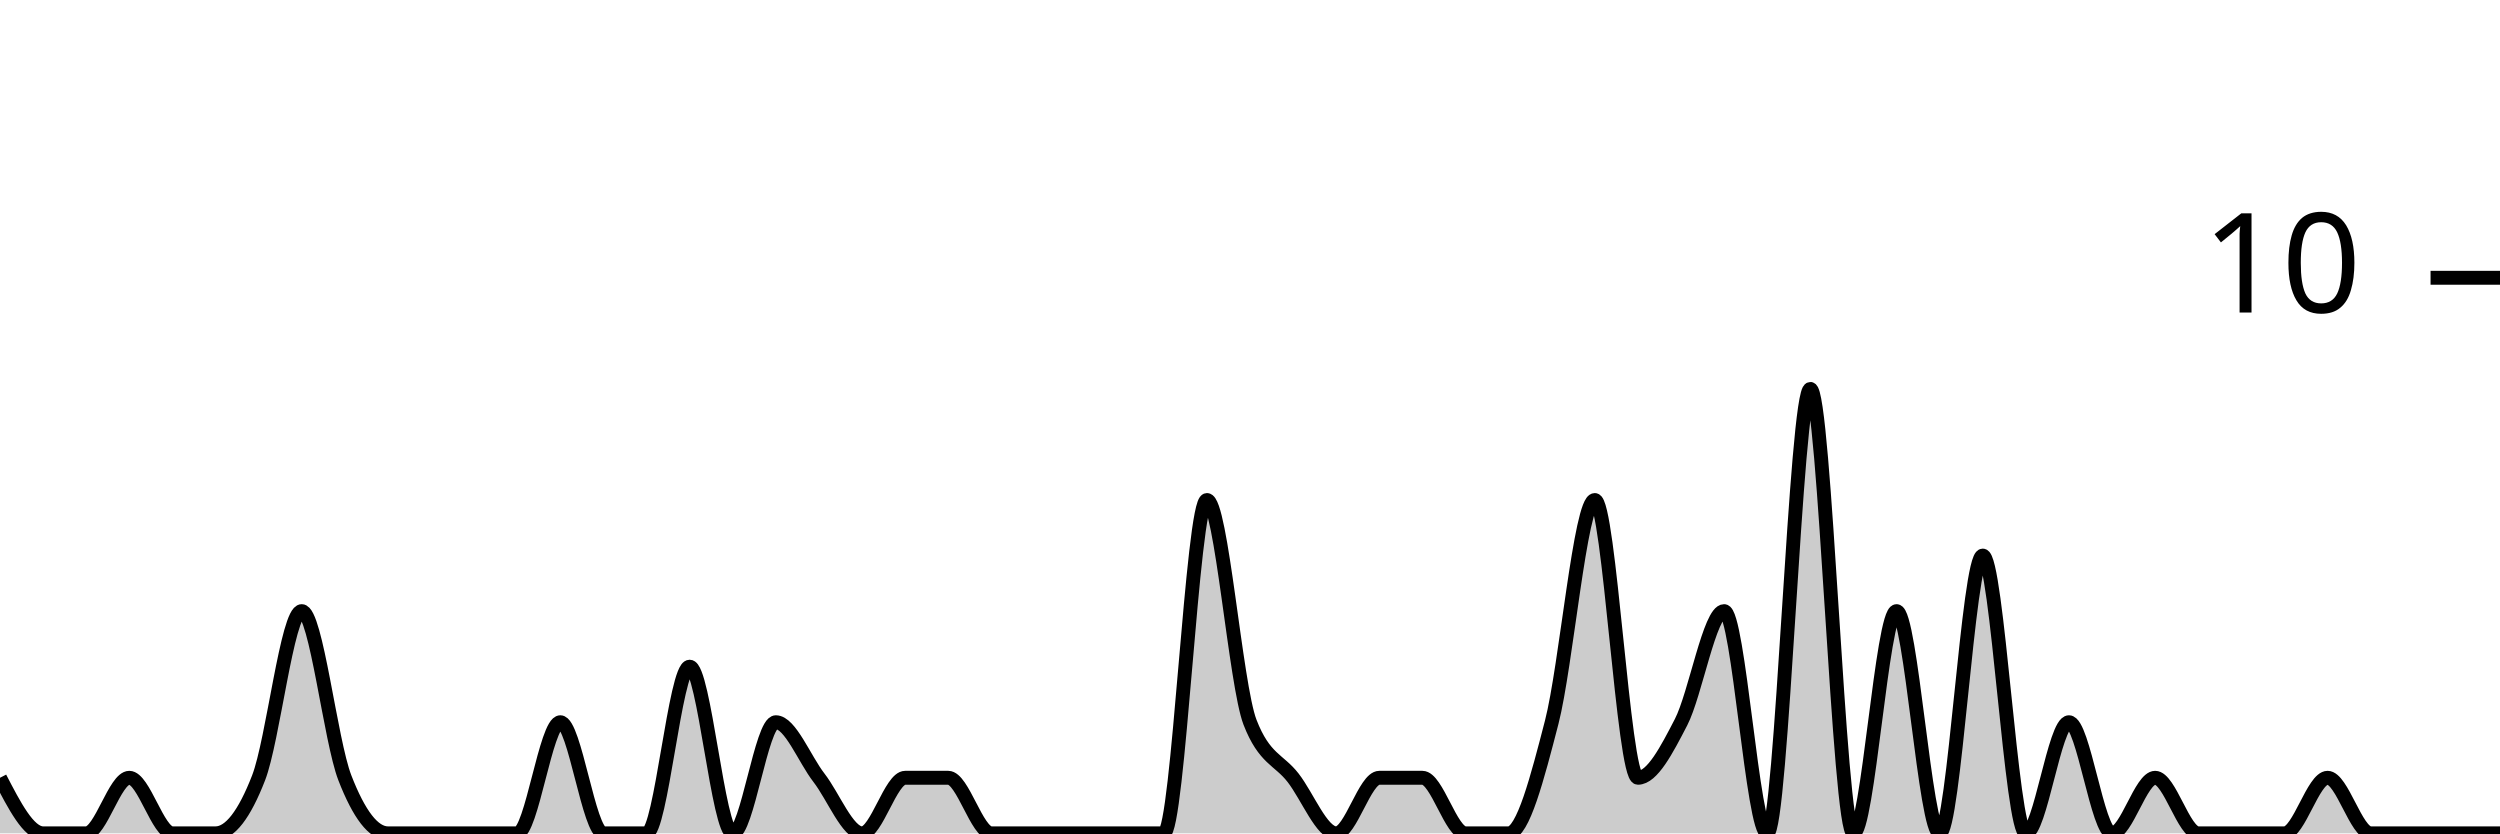
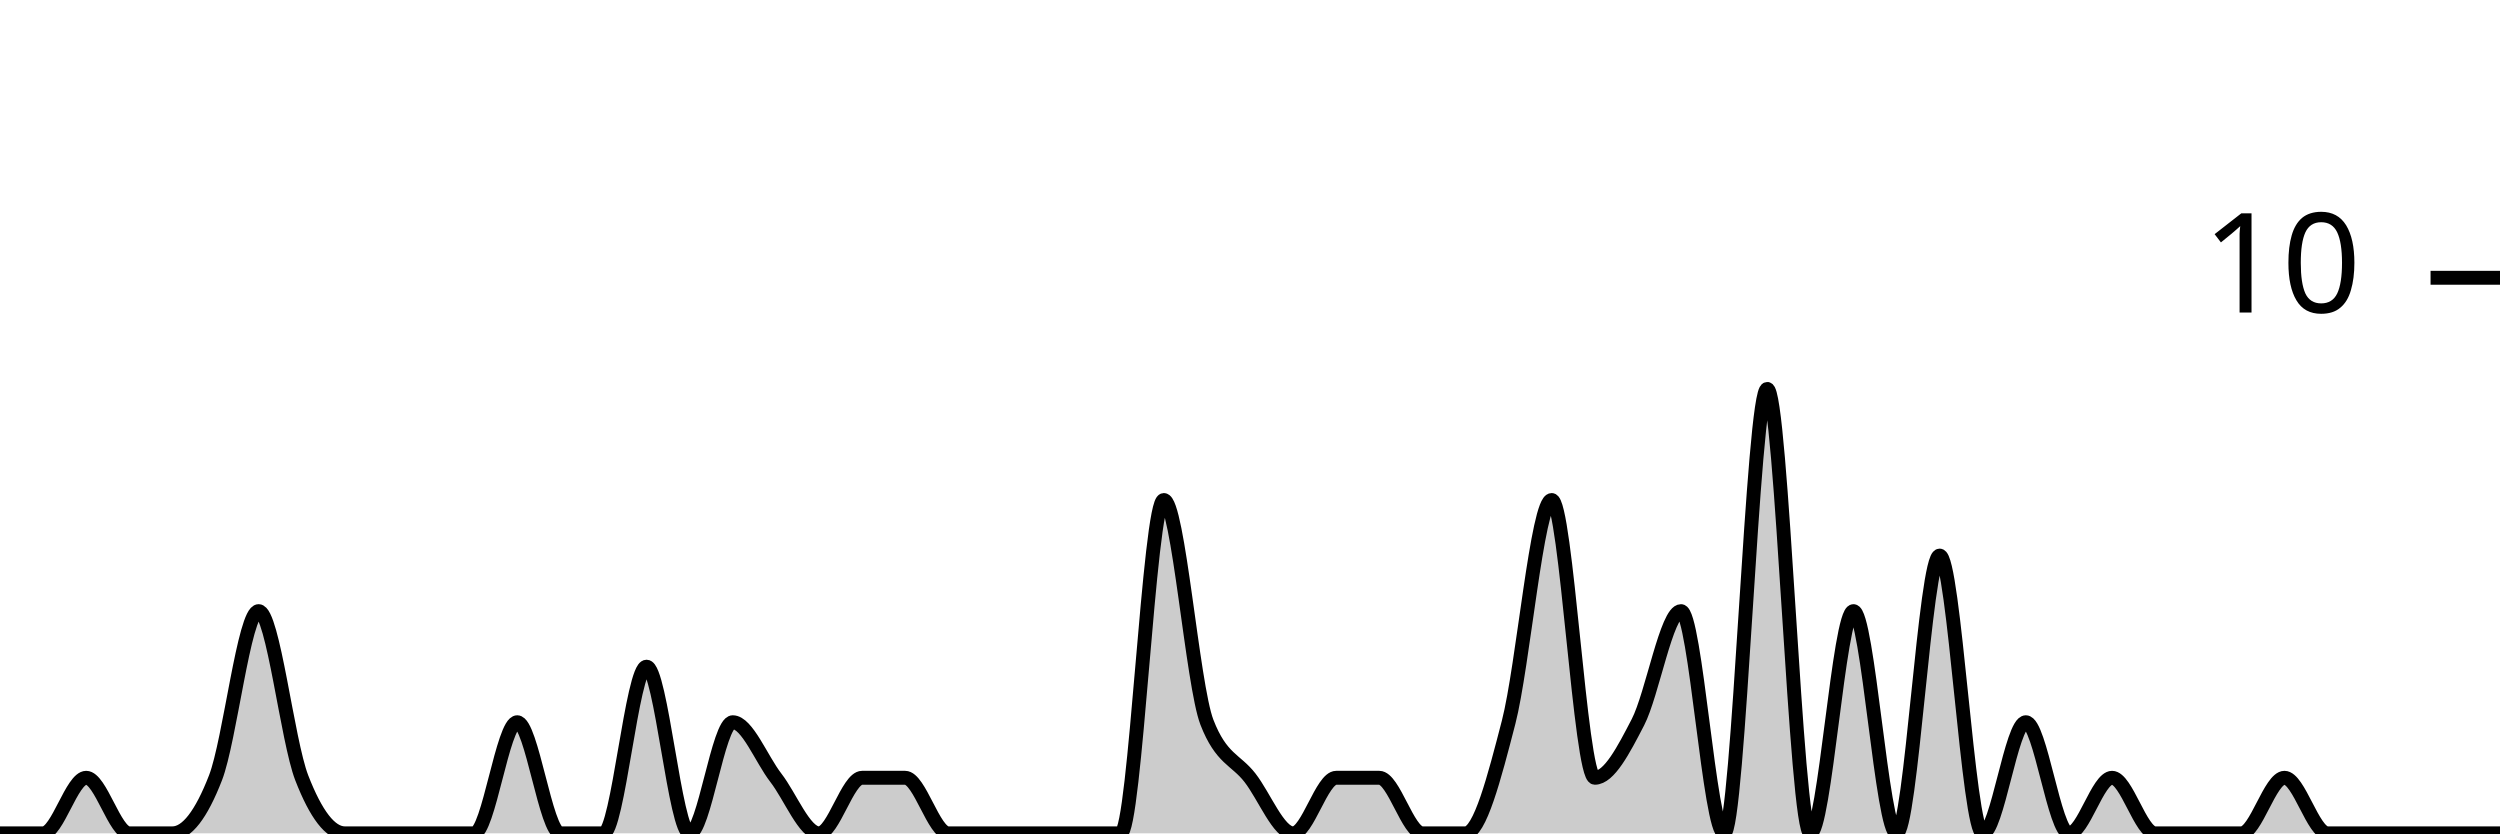
<svg xmlns="http://www.w3.org/2000/svg" viewBox="0 0 180 60">
  <g transform="translate(0,20)">
-     <path class="area" fill="rgba(0, 0, 0, 0.2)" d="M0,36C1.034,38,2.069,40,3.103,40C4.138,40,5.172,40,6.207,40C7.241,40,8.276,36,9.31,36C10.345,36,11.379,40,12.414,40C13.448,40,14.483,40,15.517,40C16.552,40,17.586,38.667,18.621,36C19.655,33.333,20.69,24,21.724,24C22.759,24,23.793,33.333,24.828,36C25.862,38.667,26.897,40,27.931,40C28.966,40,30,40,31.034,40C32.069,40,33.103,40,34.138,40C35.172,40,36.207,40,37.241,40C38.276,40,39.31,32,40.345,32C41.379,32,42.414,40,43.448,40C44.483,40,45.517,40,46.552,40C47.586,40,48.621,28,49.655,28C50.69,28,51.724,40,52.759,40C53.793,40,54.828,32,55.862,32C56.897,32,57.931,34.667,58.966,36C60,37.333,61.034,40,62.069,40C63.103,40,64.138,36,65.172,36C66.207,36,67.241,36,68.276,36C69.31,36,70.345,40,71.379,40C72.414,40,73.448,40,74.483,40C75.517,40,76.552,40,77.586,40C78.621,40,79.655,40,80.69,40C81.724,40,82.759,40,83.793,40C84.828,40,85.862,16,86.897,16C87.931,16,88.966,29.333,90,32C91.034,34.667,92.069,34.667,93.103,36C94.138,37.333,95.172,40,96.207,40C97.241,40,98.276,36,99.31,36C100.345,36,101.379,36,102.414,36C103.448,36,104.483,40,105.517,40C106.552,40,107.586,40,108.621,40C109.655,40,110.69,36,111.724,32C112.759,28,113.793,16,114.828,16C115.862,16,116.897,36,117.931,36C118.966,36,120,34,121.034,32C122.069,30,123.103,24,124.138,24C125.172,24,126.207,40,127.241,40C128.276,40,129.31,8,130.345,8C131.379,8,132.414,40,133.448,40C134.483,40,135.517,24,136.552,24C137.586,24,138.621,40,139.655,40C140.69,40,141.724,20,142.759,20C143.793,20,144.828,40,145.862,40C146.897,40,147.931,32,148.966,32C150,32,151.034,40,152.069,40C153.103,40,154.138,36,155.172,36C156.207,36,157.241,40,158.276,40C159.31,40,160.345,40,161.379,40C162.414,40,163.448,40,164.483,40C165.517,40,166.552,36,167.586,36C168.621,36,169.655,40,170.69,40C171.724,40,172.759,40,173.793,40C174.828,40,175.862,40,176.897,40C177.931,40,178.966,40,180,40L180,40C178.966,40,177.931,40,176.897,40C175.862,40,174.828,40,173.793,40C172.759,40,171.724,40,170.69,40C169.655,40,168.621,40,167.586,40C166.552,40,165.517,40,164.483,40C163.448,40,162.414,40,161.379,40C160.345,40,159.31,40,158.276,40C157.241,40,156.207,40,155.172,40C154.138,40,153.103,40,152.069,40C151.034,40,150,40,148.966,40C147.931,40,146.897,40,145.862,40C144.828,40,143.793,40,142.759,40C141.724,40,140.69,40,139.655,40C138.621,40,137.586,40,136.552,40C135.517,40,134.483,40,133.448,40C132.414,40,131.379,40,130.345,40C129.31,40,128.276,40,127.241,40C126.207,40,125.172,40,124.138,40C123.103,40,122.069,40,121.034,40C120,40,118.966,40,117.931,40C116.897,40,115.862,40,114.828,40C113.793,40,112.759,40,111.724,40C110.69,40,109.655,40,108.621,40C107.586,40,106.552,40,105.517,40C104.483,40,103.448,40,102.414,40C101.379,40,100.345,40,99.31,40C98.276,40,97.241,40,96.207,40C95.172,40,94.138,40,93.103,40C92.069,40,91.034,40,90,40C88.966,40,87.931,40,86.897,40C85.862,40,84.828,40,83.793,40C82.759,40,81.724,40,80.69,40C79.655,40,78.621,40,77.586,40C76.552,40,75.517,40,74.483,40C73.448,40,72.414,40,71.379,40C70.345,40,69.31,40,68.276,40C67.241,40,66.207,40,65.172,40C64.138,40,63.103,40,62.069,40C61.034,40,60,40,58.966,40C57.931,40,56.897,40,55.862,40C54.828,40,53.793,40,52.759,40C51.724,40,50.69,40,49.655,40C48.621,40,47.586,40,46.552,40C45.517,40,44.483,40,43.448,40C42.414,40,41.379,40,40.345,40C39.31,40,38.276,40,37.241,40C36.207,40,35.172,40,34.138,40C33.103,40,32.069,40,31.034,40C30,40,28.966,40,27.931,40C26.897,40,25.862,40,24.828,40C23.793,40,22.759,40,21.724,40C20.69,40,19.655,40,18.621,40C17.586,40,16.552,40,15.517,40C14.483,40,13.448,40,12.414,40C11.379,40,10.345,40,9.31,40C8.276,40,7.241,40,6.207,40C5.172,40,4.138,40,3.103,40C2.069,40,1.034,40,0,40Z" />
-     <path class="line" stroke="black" fill="none" d="M0,36C1.034,38,2.069,40,3.103,40C4.138,40,5.172,40,6.207,40C7.241,40,8.276,36,9.31,36C10.345,36,11.379,40,12.414,40C13.448,40,14.483,40,15.517,40C16.552,40,17.586,38.667,18.621,36C19.655,33.333,20.69,24,21.724,24C22.759,24,23.793,33.333,24.828,36C25.862,38.667,26.897,40,27.931,40C28.966,40,30,40,31.034,40C32.069,40,33.103,40,34.138,40C35.172,40,36.207,40,37.241,40C38.276,40,39.31,32,40.345,32C41.379,32,42.414,40,43.448,40C44.483,40,45.517,40,46.552,40C47.586,40,48.621,28,49.655,28C50.69,28,51.724,40,52.759,40C53.793,40,54.828,32,55.862,32C56.897,32,57.931,34.667,58.966,36C60,37.333,61.034,40,62.069,40C63.103,40,64.138,36,65.172,36C66.207,36,67.241,36,68.276,36C69.31,36,70.345,40,71.379,40C72.414,40,73.448,40,74.483,40C75.517,40,76.552,40,77.586,40C78.621,40,79.655,40,80.69,40C81.724,40,82.759,40,83.793,40C84.828,40,85.862,16,86.897,16C87.931,16,88.966,29.333,90,32C91.034,34.667,92.069,34.667,93.103,36C94.138,37.333,95.172,40,96.207,40C97.241,40,98.276,36,99.31,36C100.345,36,101.379,36,102.414,36C103.448,36,104.483,40,105.517,40C106.552,40,107.586,40,108.621,40C109.655,40,110.69,36,111.724,32C112.759,28,113.793,16,114.828,16C115.862,16,116.897,36,117.931,36C118.966,36,120,34,121.034,32C122.069,30,123.103,24,124.138,24C125.172,24,126.207,40,127.241,40C128.276,40,129.31,8,130.345,8C131.379,8,132.414,40,133.448,40C134.483,40,135.517,24,136.552,24C137.586,24,138.621,40,139.655,40C140.69,40,141.724,20,142.759,20C143.793,20,144.828,40,145.862,40C146.897,40,147.931,32,148.966,32C150,32,151.034,40,152.069,40C153.103,40,154.138,36,155.172,36C156.207,36,157.241,40,158.276,40C159.31,40,160.345,40,161.379,40C162.414,40,163.448,40,164.483,40C165.517,40,166.552,36,167.586,36C168.621,36,169.655,40,170.69,40C171.724,40,172.759,40,173.793,40C174.828,40,175.862,40,176.897,40C177.931,40,178.966,40,180,40" />
+     <path class="area" fill="rgba(0, 0, 0, 0.2)" d="M0,40C1.034,40,2.069,40,3.103,40C4.138,40,5.172,36,6.207,36C7.241,36,8.276,40,9.31,40C10.345,40,11.379,40,12.414,40C13.448,40,14.483,38.667,15.517,36C16.552,33.333,17.586,24,18.621,24C19.655,24,20.69,33.333,21.724,36C22.759,38.667,23.793,40,24.828,40C25.862,40,26.897,40,27.931,40C28.966,40,30,40,31.034,40C32.069,40,33.103,40,34.138,40C35.172,40,36.207,32,37.241,32C38.276,32,39.31,40,40.345,40C41.379,40,42.414,40,43.448,40C44.483,40,45.517,28,46.552,28C47.586,28,48.621,40,49.655,40C50.69,40,51.724,32,52.759,32C53.793,32,54.828,34.667,55.862,36C56.897,37.333,57.931,40,58.966,40C60,40,61.034,36,62.069,36C63.103,36,64.138,36,65.172,36C66.207,36,67.241,40,68.276,40C69.31,40,70.345,40,71.379,40C72.414,40,73.448,40,74.483,40C75.517,40,76.552,40,77.586,40C78.621,40,79.655,40,80.69,40C81.724,40,82.759,16,83.793,16C84.828,16,85.862,29.333,86.897,32C87.931,34.667,88.966,34.667,90,36C91.034,37.333,92.069,40,93.103,40C94.138,40,95.172,36,96.207,36C97.241,36,98.276,36,99.31,36C100.345,36,101.379,40,102.414,40C103.448,40,104.483,40,105.517,40C106.552,40,107.586,36,108.621,32C109.655,28,110.69,16,111.724,16C112.759,16,113.793,36,114.828,36C115.862,36,116.897,34,117.931,32C118.966,30,120,24,121.034,24C122.069,24,123.103,40,124.138,40C125.172,40,126.207,8,127.241,8C128.276,8,129.31,40,130.345,40C131.379,40,132.414,24,133.448,24C134.483,24,135.517,40,136.552,40C137.586,40,138.621,20,139.655,20C140.69,20,141.724,40,142.759,40C143.793,40,144.828,32,145.862,32C146.897,32,147.931,40,148.966,40C150,40,151.034,36,152.069,36C153.103,36,154.138,40,155.172,40C156.207,40,157.241,40,158.276,40C159.31,40,160.345,40,161.379,40C162.414,40,163.448,36,164.483,36C165.517,36,166.552,40,167.586,40C168.621,40,169.655,40,170.69,40C171.724,40,172.759,40,173.793,40C174.828,40,175.862,40,176.897,40C177.931,40,178.966,40,180,40L180,40C178.966,40,177.931,40,176.897,40C175.862,40,174.828,40,173.793,40C172.759,40,171.724,40,170.69,40C169.655,40,168.621,40,167.586,40C166.552,40,165.517,40,164.483,40C163.448,40,162.414,40,161.379,40C160.345,40,159.31,40,158.276,40C157.241,40,156.207,40,155.172,40C154.138,40,153.103,40,152.069,40C151.034,40,150,40,148.966,40C147.931,40,146.897,40,145.862,40C144.828,40,143.793,40,142.759,40C141.724,40,140.69,40,139.655,40C138.621,40,137.586,40,136.552,40C135.517,40,134.483,40,133.448,40C132.414,40,131.379,40,130.345,40C129.31,40,128.276,40,127.241,40C126.207,40,125.172,40,124.138,40C123.103,40,122.069,40,121.034,40C120,40,118.966,40,117.931,40C116.897,40,115.862,40,114.828,40C113.793,40,112.759,40,111.724,40C110.69,40,109.655,40,108.621,40C107.586,40,106.552,40,105.517,40C104.483,40,103.448,40,102.414,40C101.379,40,100.345,40,99.31,40C98.276,40,97.241,40,96.207,40C95.172,40,94.138,40,93.103,40C92.069,40,91.034,40,90,40C88.966,40,87.931,40,86.897,40C85.862,40,84.828,40,83.793,40C82.759,40,81.724,40,80.69,40C79.655,40,78.621,40,77.586,40C76.552,40,75.517,40,74.483,40C73.448,40,72.414,40,71.379,40C70.345,40,69.31,40,68.276,40C67.241,40,66.207,40,65.172,40C64.138,40,63.103,40,62.069,40C61.034,40,60,40,58.966,40C57.931,40,56.897,40,55.862,40C54.828,40,53.793,40,52.759,40C51.724,40,50.69,40,49.655,40C48.621,40,47.586,40,46.552,40C45.517,40,44.483,40,43.448,40C42.414,40,41.379,40,40.345,40C39.31,40,38.276,40,37.241,40C36.207,40,35.172,40,34.138,40C33.103,40,32.069,40,31.034,40C30,40,28.966,40,27.931,40C26.897,40,25.862,40,24.828,40C23.793,40,22.759,40,21.724,40C20.69,40,19.655,40,18.621,40C17.586,40,16.552,40,15.517,40C14.483,40,13.448,40,12.414,40C11.379,40,10.345,40,9.31,40C8.276,40,7.241,40,6.207,40C5.172,40,4.138,40,3.103,40C2.069,40,1.034,40,0,40Z" />
+     <path class="line" stroke="black" fill="none" d="M0,40C1.034,40,2.069,40,3.103,40C4.138,40,5.172,36,6.207,36C7.241,36,8.276,40,9.31,40C10.345,40,11.379,40,12.414,40C13.448,40,14.483,38.667,15.517,36C16.552,33.333,17.586,24,18.621,24C19.655,24,20.69,33.333,21.724,36C22.759,38.667,23.793,40,24.828,40C25.862,40,26.897,40,27.931,40C28.966,40,30,40,31.034,40C32.069,40,33.103,40,34.138,40C35.172,40,36.207,32,37.241,32C38.276,32,39.31,40,40.345,40C41.379,40,42.414,40,43.448,40C44.483,40,45.517,28,46.552,28C47.586,28,48.621,40,49.655,40C50.69,40,51.724,32,52.759,32C53.793,32,54.828,34.667,55.862,36C56.897,37.333,57.931,40,58.966,40C60,40,61.034,36,62.069,36C63.103,36,64.138,36,65.172,36C66.207,36,67.241,40,68.276,40C69.31,40,70.345,40,71.379,40C72.414,40,73.448,40,74.483,40C75.517,40,76.552,40,77.586,40C78.621,40,79.655,40,80.69,40C81.724,40,82.759,16,83.793,16C84.828,16,85.862,29.333,86.897,32C87.931,34.667,88.966,34.667,90,36C91.034,37.333,92.069,40,93.103,40C94.138,40,95.172,36,96.207,36C97.241,36,98.276,36,99.31,36C100.345,36,101.379,40,102.414,40C103.448,40,104.483,40,105.517,40C106.552,40,107.586,36,108.621,32C109.655,28,110.69,16,111.724,16C112.759,16,113.793,36,114.828,36C115.862,36,116.897,34,117.931,32C118.966,30,120,24,121.034,24C122.069,24,123.103,40,124.138,40C125.172,40,126.207,8,127.241,8C128.276,8,129.31,40,130.345,40C131.379,40,132.414,24,133.448,24C134.483,24,135.517,40,136.552,40C137.586,40,138.621,20,139.655,20C140.69,20,141.724,40,142.759,40C143.793,40,144.828,32,145.862,32C146.897,32,147.931,40,148.966,40C150,40,151.034,36,152.069,36C153.103,36,154.138,40,155.172,40C156.207,40,157.241,40,158.276,40C159.31,40,160.345,40,161.379,40C162.414,40,163.448,36,164.483,36C165.517,36,166.552,40,167.586,40C168.621,40,169.655,40,170.69,40C171.724,40,172.759,40,173.793,40C174.828,40,175.862,40,176.897,40C177.931,40,178.966,40,180,40" />
    <path class="axis-ceiling" stroke-width="1" stroke="black" fill="none" d="M175,0L180,0" />
    <text class="axis-ceiling-label" font-family="sans-serif" text-anchor="end" font-size="10px" x="170" y="2.5">10</text>
  </g>
</svg>
